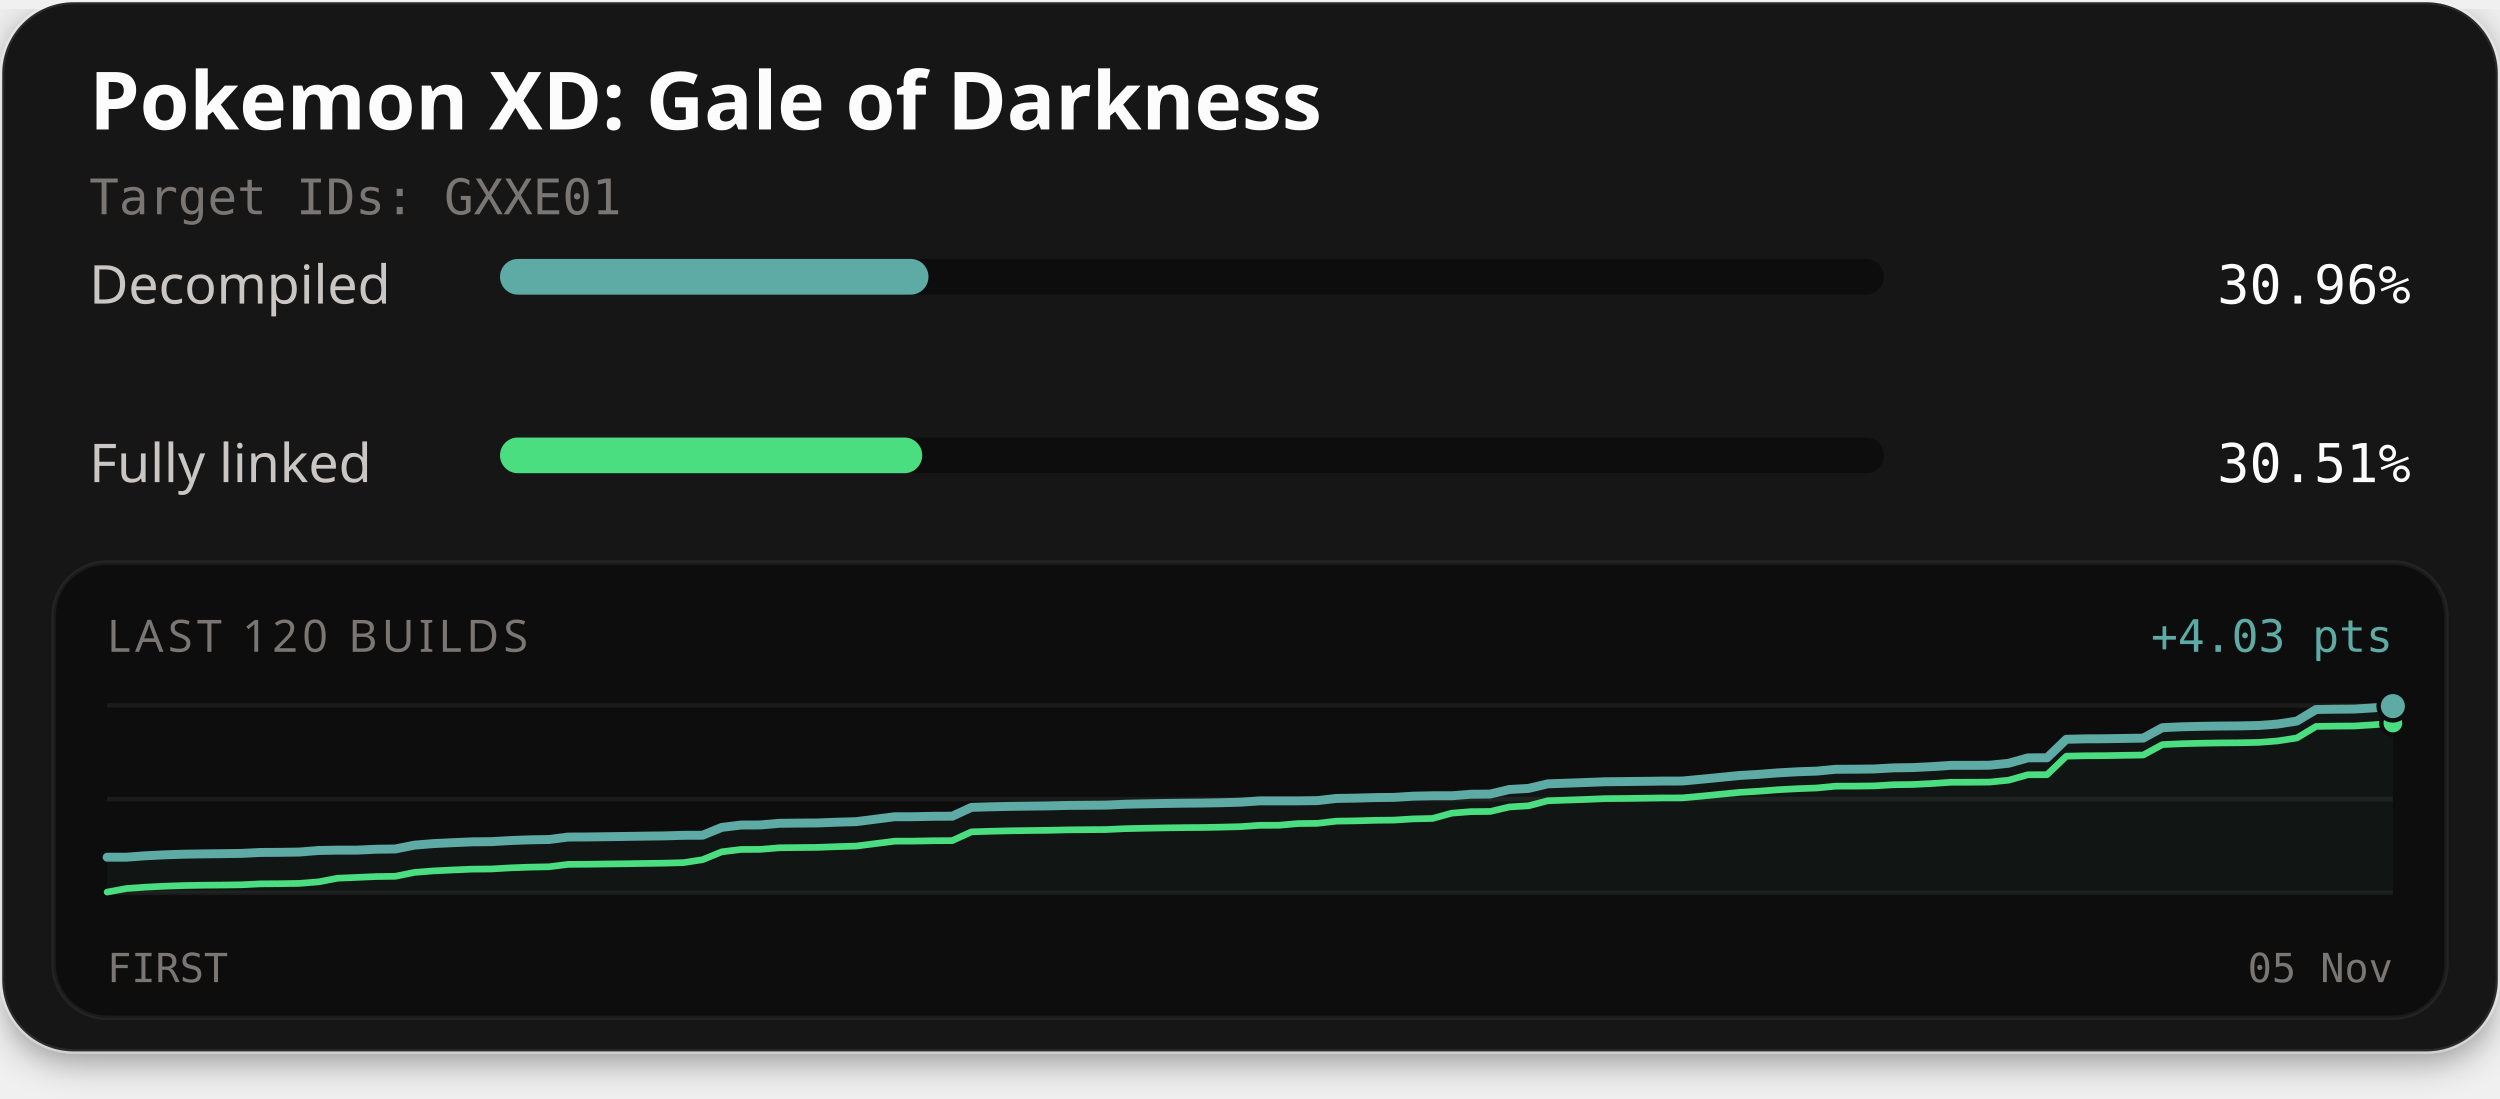
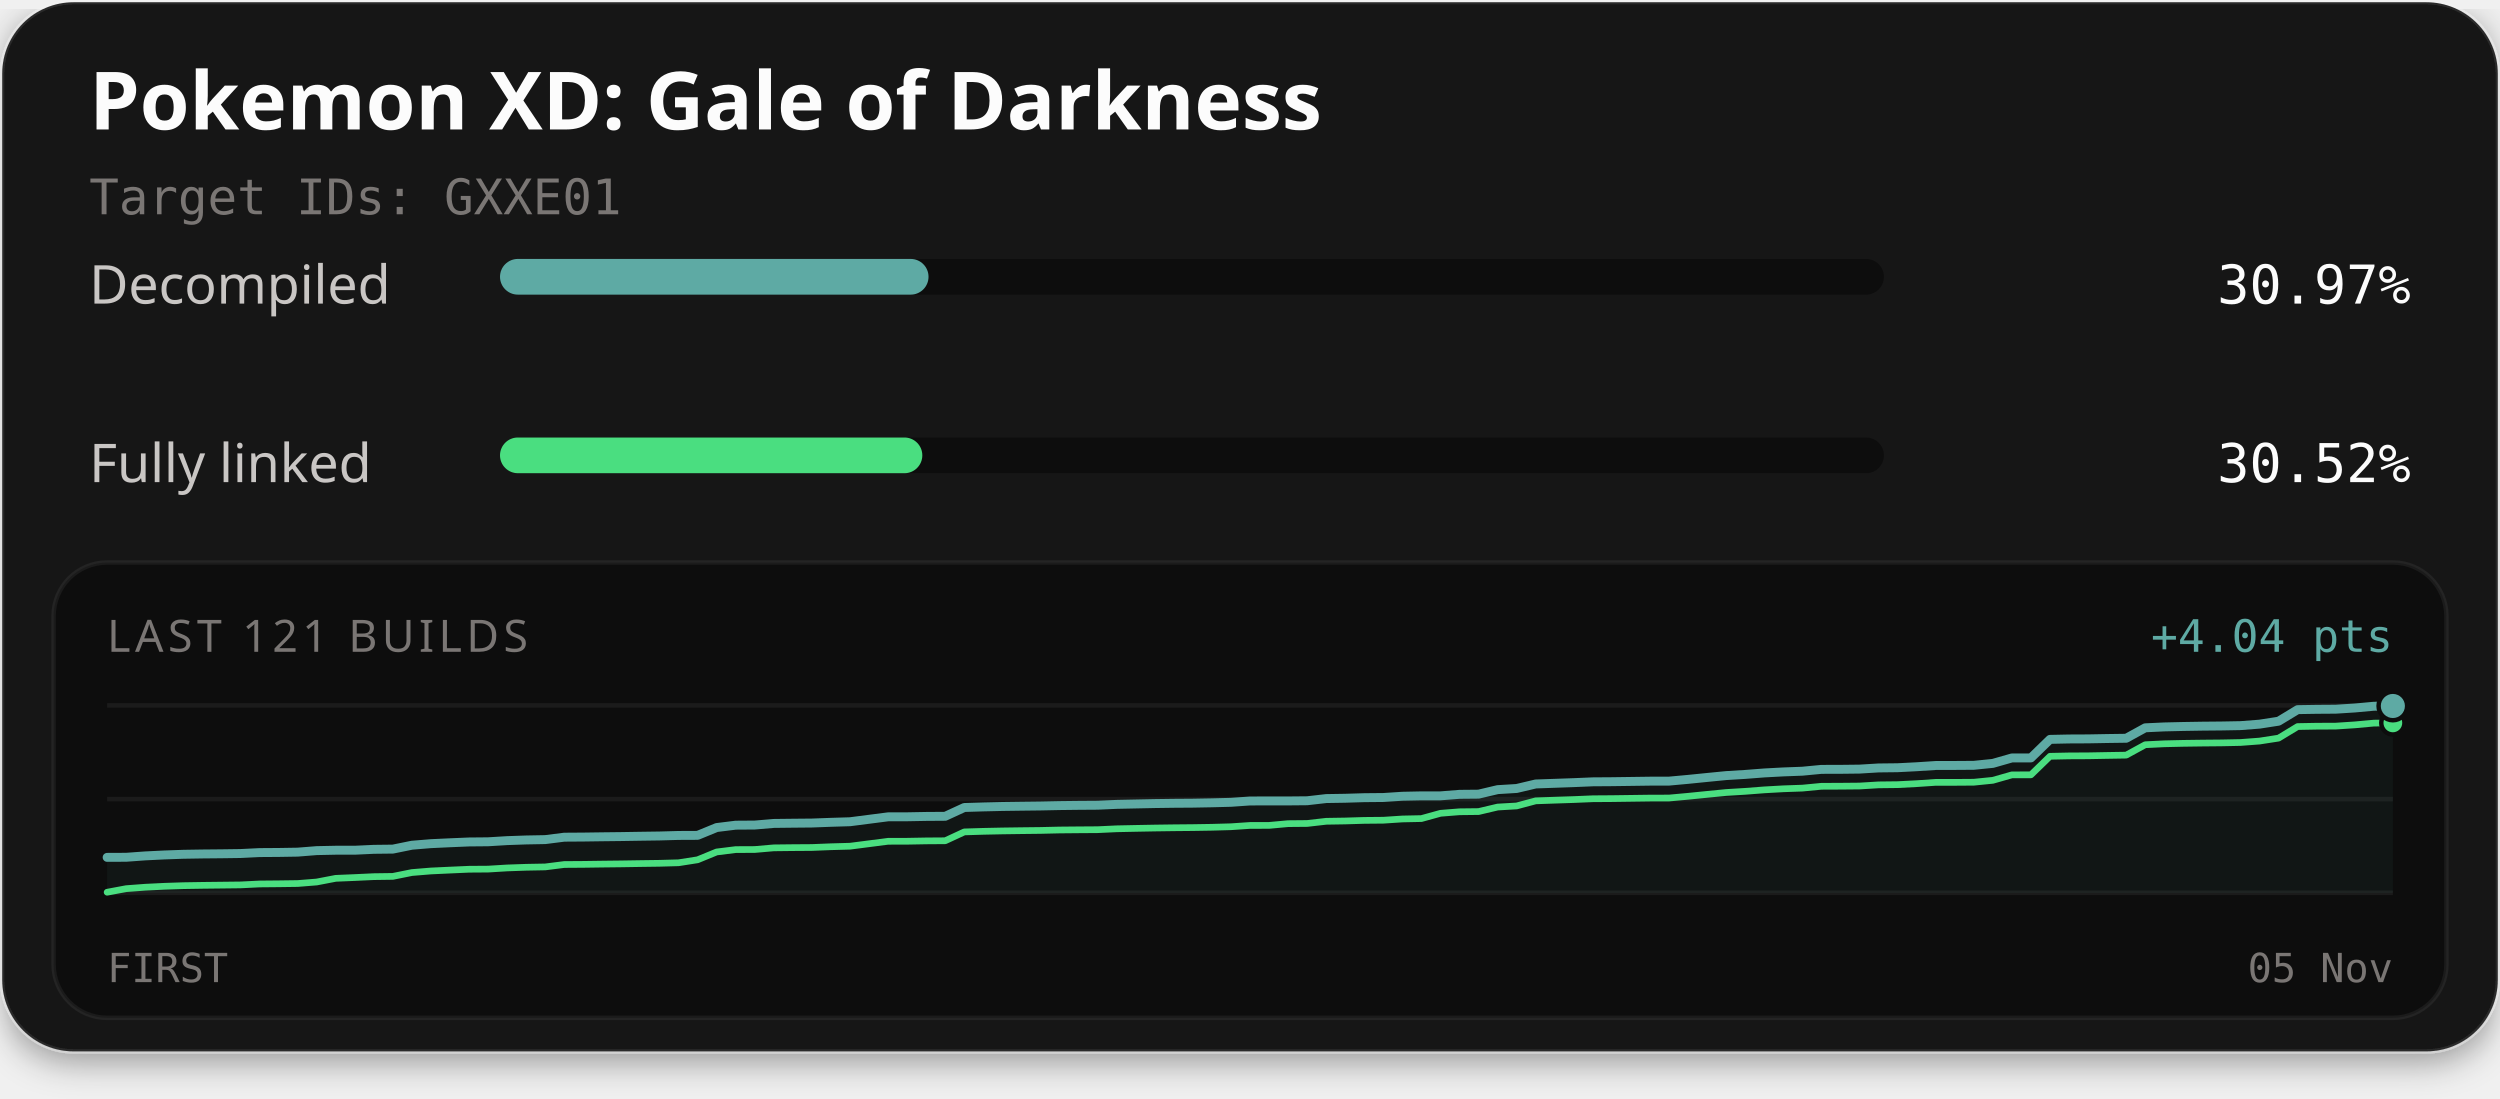
<svg xmlns="http://www.w3.org/2000/svg" width="560" height="246" viewBox="0 0 560 246" role="img" aria-labelledby="title description">
  <defs>
    <filter id="card-shadow" x="-10%" y="-10%" width="120%" height="130%">
      <feDropShadow dx="0" dy="2" stdDeviation="4" flood-color="#000000" flood-opacity="0.4" />
    </filter>
  </defs>
  <rect x="0.5" y="0.5" width="559" height="235" rx="16" fill="#141414" stroke="#ffffff" stroke-opacity="0.1" stroke-width="1" filter="url(#card-shadow)" />
  <text x="20" y="29" fill="#fcfcfc" font-family="'Red Hat Text', system-ui, sans-serif" font-size="18" font-weight="700">Pokemon XD: Gale of Darkness</text>
  <text x="20" y="48" fill="#7a7674" font-family="'Martian Mono', monospace" font-size="11">Target IDs: GXXE01</text>
  <text x="20" y="68" fill="#c9c6c4" font-family="'Red Hat Text', system-ui, sans-serif" font-size="12">Decompiled</text>
  <rect x="112" y="58" width="310" height="8" rx="4" fill="#0d0d0d" />
-   <rect x="112" y="58" width="95.98" height="8" rx="4" fill="#5eaaa4" />
-   <text x="540" y="68" text-anchor="end" fill="#fcfcfc" font-family="'Martian Mono', monospace" font-size="12">30.96%</text>
+   <rect x="112" y="58" width="95.99" height="8" rx="4" fill="#5eaaa4" />
+   <text x="540" y="68" text-anchor="end" fill="#fcfcfc" font-family="'Martian Mono', monospace" font-size="12">30.97%</text>
  <text x="20" y="108" fill="#c9c6c4" font-family="'Red Hat Text', system-ui, sans-serif" font-size="12">Fully linked</text>
  <rect x="112" y="98" width="310" height="8" rx="4" fill="#0d0d0d" />
-   <rect x="112" y="98" width="94.58" height="8" rx="4" fill="#4ade80" />
-   <text x="540" y="108" text-anchor="end" fill="#fcfcfc" font-family="'Martian Mono', monospace" font-size="12">30.51%</text>
+   <rect x="112" y="98" width="94.60" height="8" rx="4" fill="#4ade80" />
+   <text x="540" y="108" text-anchor="end" fill="#fcfcfc" font-family="'Martian Mono', monospace" font-size="12">30.52%</text>
  <rect x="12" y="126" width="536" height="102" rx="12" fill="#0d0d0d" stroke="#ffffff" stroke-opacity="0.06" stroke-width="1" />
-   <text x="24" y="146" fill="#7a7674" font-family="'Red Hat Text', system-ui, sans-serif" font-size="10" letter-spacing="1">LAST 120 BUILDS</text>
-   <text x="536" y="146" text-anchor="end" fill="#5eaaa4" font-family="'Martian Mono', monospace" font-size="10">+4.03 pts</text>
+   <text x="24" y="146" fill="#7a7674" font-family="'Red Hat Text', system-ui, sans-serif" font-size="10" letter-spacing="1">LAST 121 BUILDS</text>
+   <text x="536" y="146" text-anchor="end" fill="#5eaaa4" font-family="'Martian Mono', monospace" font-size="10">+4.04 pts</text>
  <line x1="24" y1="158" x2="536" y2="158" stroke="#ffffff" stroke-opacity="0.06" stroke-width="1" />
  <line x1="24" y1="179.0" x2="536" y2="179.0" stroke="#ffffff" stroke-opacity="0.06" stroke-width="1" />
  <line x1="24" y1="200" x2="536" y2="200" stroke="#ffffff" stroke-opacity="0.06" stroke-width="1" />
-   <path d="M24.00,192.02 L28.30,192.01 L32.61,191.69 L36.91,191.48 L41.21,191.34 L45.51,191.27 L49.82,191.22 L54.12,191.16 L58.42,190.95 L62.72,190.92 L67.03,190.86 L71.33,190.51 L75.63,190.43 L79.93,190.43 L84.24,190.23 L88.54,190.17 L92.84,189.31 L97.14,188.96 L101.45,188.76 L105.75,188.57 L110.05,188.53 L114.35,188.28 L118.66,188.12 L122.96,188.05 L127.26,187.50 L131.56,187.48 L135.87,187.42 L140.17,187.36 L144.47,187.29 L148.77,187.24 L153.08,187.11 L157.38,187.09 L161.68,185.34 L165.98,184.81 L170.29,184.79 L174.59,184.42 L178.89,184.37 L183.19,184.34 L187.50,184.17 L191.80,184.05 L196.10,183.50 L200.40,182.95 L204.71,182.94 L209.01,182.85 L213.31,182.83 L217.61,180.85 L221.92,180.72 L226.22,180.63 L230.52,180.57 L234.82,180.52 L239.13,180.42 L243.43,180.38 L247.73,180.35 L252.03,180.15 L256.34,180.06 L260.64,179.98 L264.94,179.92 L269.24,179.88 L273.55,179.81 L277.85,179.69 L282.15,179.40 L286.45,179.39 L290.76,179.39 L295.06,179.34 L299.36,178.85 L303.66,178.78 L307.97,178.66 L312.27,178.61 L316.57,178.34 L320.87,178.25 L325.18,178.25 L329.48,177.91 L333.78,177.87 L338.08,176.85 L342.39,176.60 L346.69,175.58 L350.99,175.43 L355.29,175.28 L359.60,175.11 L363.90,175.07 L368.20,175.02 L372.50,174.96 L376.81,174.95 L381.11,174.55 L385.41,174.13 L389.71,173.70 L394.02,173.45 L398.32,173.12 L402.62,172.88 L406.92,172.73 L411.23,172.32 L415.53,172.30 L419.83,172.25 L424.13,172.00 L428.44,171.94 L432.74,171.72 L437.04,171.44 L441.34,171.44 L445.65,171.41 L449.95,170.97 L454.25,169.76 L458.55,169.74 L462.86,165.60 L467.16,165.50 L471.46,165.48 L475.76,165.41 L480.07,165.34 L484.37,163.00 L488.67,162.80 L492.97,162.70 L497.28,162.63 L501.58,162.60 L505.88,162.51 L510.18,162.19 L514.49,161.52 L518.79,158.93 L523.09,158.86 L527.39,158.83 L531.70,158.56 L536.00,158.17 L536.00,200.00 L24.00,200.00 Z" fill="#5eaaa4" fill-opacity="0.06" />
-   <path d="M24.00,199.83 L28.30,199.03 L32.61,198.72 L36.91,198.51 L41.21,198.36 L45.51,198.29 L49.82,198.25 L54.12,198.19 L58.42,197.98 L62.72,197.95 L67.03,197.88 L71.33,197.54 L75.63,196.72 L79.93,196.54 L84.24,196.35 L88.54,196.29 L92.84,195.42 L97.14,195.08 L101.45,194.87 L105.75,194.69 L110.05,194.65 L114.35,194.40 L118.66,194.24 L122.96,194.16 L127.26,193.62 L131.56,193.59 L135.87,193.53 L140.17,193.48 L144.47,193.41 L148.77,193.35 L153.08,193.23 L157.38,192.57 L161.68,190.81 L165.98,190.28 L170.29,190.26 L174.59,189.90 L178.89,189.85 L183.19,189.81 L187.50,189.65 L191.80,189.52 L196.10,188.97 L200.40,188.42 L204.71,188.41 L209.01,188.33 L213.31,188.30 L217.61,186.33 L221.92,186.20 L226.22,186.10 L230.52,186.04 L234.82,185.99 L239.13,185.89 L243.43,185.85 L247.73,185.82 L252.03,185.62 L256.34,185.53 L260.64,185.45 L264.94,185.39 L269.24,185.36 L273.55,185.28 L277.85,185.17 L282.15,184.87 L286.45,184.86 L290.76,184.48 L295.06,184.43 L299.36,183.94 L303.66,183.87 L307.97,183.75 L312.27,183.70 L316.57,183.43 L320.87,183.34 L325.18,182.15 L329.48,181.81 L333.78,181.77 L338.08,180.76 L342.39,180.50 L346.69,179.37 L350.99,179.22 L355.29,179.07 L359.60,178.89 L363.90,178.86 L368.20,178.80 L372.50,178.74 L376.81,178.73 L381.11,178.34 L385.41,177.91 L389.71,177.49 L394.02,177.23 L398.32,176.90 L402.62,176.67 L406.92,176.51 L411.23,176.10 L415.53,176.09 L419.83,176.04 L424.13,175.78 L428.44,175.73 L432.74,175.51 L437.04,175.23 L441.34,175.22 L445.65,175.19 L449.95,174.76 L454.25,173.54 L458.55,173.53 L462.86,169.38 L467.16,169.29 L471.46,169.27 L475.76,169.19 L480.07,169.13 L484.37,166.79 L488.67,166.59 L492.97,166.49 L497.28,166.42 L501.58,166.38 L505.88,166.30 L510.18,165.97 L514.49,165.31 L518.79,162.72 L523.09,162.65 L527.39,162.62 L531.70,162.35 L536.00,161.96" fill="none" stroke="#4ade80" stroke-width="1.5" stroke-linejoin="round" stroke-linecap="round" />
-   <path d="M24.00,192.02 L28.30,192.01 L32.61,191.69 L36.91,191.48 L41.21,191.34 L45.51,191.27 L49.82,191.22 L54.12,191.16 L58.42,190.95 L62.72,190.92 L67.03,190.86 L71.33,190.51 L75.63,190.43 L79.93,190.43 L84.24,190.23 L88.54,190.17 L92.84,189.31 L97.14,188.96 L101.45,188.76 L105.75,188.57 L110.05,188.53 L114.35,188.28 L118.66,188.12 L122.96,188.05 L127.26,187.50 L131.56,187.48 L135.87,187.42 L140.17,187.36 L144.47,187.29 L148.77,187.24 L153.08,187.11 L157.38,187.09 L161.68,185.34 L165.98,184.81 L170.29,184.79 L174.59,184.42 L178.89,184.37 L183.19,184.34 L187.50,184.17 L191.80,184.05 L196.10,183.50 L200.40,182.95 L204.71,182.94 L209.01,182.85 L213.31,182.83 L217.61,180.85 L221.92,180.72 L226.22,180.63 L230.52,180.57 L234.82,180.52 L239.13,180.42 L243.43,180.38 L247.73,180.35 L252.03,180.15 L256.34,180.06 L260.64,179.98 L264.94,179.92 L269.24,179.88 L273.55,179.81 L277.85,179.69 L282.15,179.40 L286.45,179.39 L290.76,179.39 L295.06,179.34 L299.36,178.85 L303.66,178.78 L307.97,178.66 L312.27,178.61 L316.57,178.34 L320.87,178.25 L325.18,178.25 L329.48,177.91 L333.78,177.87 L338.08,176.85 L342.39,176.60 L346.69,175.58 L350.99,175.43 L355.29,175.28 L359.60,175.11 L363.90,175.07 L368.20,175.02 L372.50,174.96 L376.81,174.95 L381.11,174.55 L385.41,174.13 L389.71,173.70 L394.02,173.45 L398.32,173.12 L402.62,172.88 L406.92,172.73 L411.23,172.32 L415.53,172.30 L419.83,172.25 L424.13,172.00 L428.44,171.94 L432.74,171.72 L437.04,171.44 L441.34,171.44 L445.65,171.41 L449.95,170.97 L454.25,169.76 L458.55,169.74 L462.86,165.60 L467.16,165.50 L471.46,165.48 L475.76,165.41 L480.07,165.34 L484.37,163.00 L488.67,162.80 L492.97,162.70 L497.28,162.63 L501.58,162.60 L505.88,162.51 L510.18,162.19 L514.49,161.52 L518.79,158.93 L523.09,158.86 L527.39,158.83 L531.70,158.56 L536.00,158.17" fill="none" stroke="#5eaaa4" stroke-width="2" stroke-linejoin="round" stroke-linecap="round" />
-   <circle cx="536.00" cy="161.96" r="2.6" fill="#4ade80" stroke="#0d0d0d" stroke-width="1" />
-   <circle cx="536.00" cy="158.17" r="3.2" fill="#5eaaa4" stroke="#0d0d0d" stroke-width="1" />
+   <path d="M24.00,192.05 L28.27,192.03 L32.53,191.72 L36.80,191.51 L41.07,191.36 L45.33,191.29 L49.60,191.25 L53.87,191.19 L58.13,190.98 L62.40,190.95 L66.67,190.88 L70.93,190.54 L75.20,190.45 L79.47,190.45 L83.73,190.25 L88.00,190.20 L92.27,189.33 L96.53,188.98 L100.80,188.78 L105.07,188.60 L109.33,188.56 L113.60,188.30 L117.87,188.15 L122.13,188.07 L126.40,187.53 L130.67,187.50 L134.93,187.44 L139.20,187.39 L143.47,187.32 L147.73,187.26 L152.00,187.14 L156.27,187.12 L160.53,185.37 L164.80,184.84 L169.07,184.81 L173.33,184.45 L177.60,184.40 L181.87,184.36 L186.13,184.20 L190.40,184.07 L194.67,183.52 L198.93,182.97 L203.20,182.96 L207.47,182.88 L211.73,182.85 L216.00,180.88 L220.27,180.75 L224.53,180.65 L228.80,180.59 L233.07,180.54 L237.33,180.45 L241.60,180.40 L245.87,180.37 L250.13,180.18 L254.40,180.09 L258.67,180.00 L262.93,179.94 L267.20,179.91 L271.47,179.83 L275.73,179.72 L280.00,179.42 L284.27,179.41 L288.53,179.41 L292.80,179.37 L297.07,178.88 L301.33,178.81 L305.60,178.68 L309.87,178.64 L314.13,178.36 L318.40,178.27 L322.67,178.27 L326.93,177.93 L331.20,177.89 L335.47,176.88 L339.73,176.62 L344.00,175.61 L348.27,175.46 L352.53,175.31 L356.80,175.13 L361.07,175.10 L365.33,175.04 L369.60,174.98 L373.87,174.97 L378.13,174.58 L382.40,174.15 L386.67,173.73 L390.93,173.47 L395.20,173.14 L399.47,172.91 L403.73,172.75 L408.00,172.34 L412.27,172.33 L416.53,172.28 L420.80,172.02 L425.07,171.97 L429.33,171.75 L433.60,171.47 L437.87,171.46 L442.13,171.43 L446.40,171.00 L450.67,169.78 L454.93,169.77 L459.20,165.62 L463.47,165.53 L467.73,165.51 L472.00,165.43 L476.27,165.37 L480.53,163.03 L484.80,162.83 L489.07,162.73 L493.33,162.66 L497.60,162.62 L501.87,162.54 L506.13,162.21 L510.40,161.55 L514.67,158.96 L518.93,158.89 L523.20,158.86 L527.47,158.59 L531.73,158.20 L536.00,158.14 L536.00,200.00 L24.00,200.00 Z" fill="#5eaaa4" fill-opacity="0.06" />
+   <path d="M24.00,199.86 L28.27,199.06 L32.53,198.74 L36.80,198.53 L41.07,198.39 L45.33,198.32 L49.60,198.27 L53.87,198.22 L58.13,198.01 L62.40,197.97 L66.67,197.91 L70.93,197.57 L75.20,196.75 L79.47,196.57 L83.73,196.37 L88.00,196.31 L92.27,195.45 L96.53,195.10 L100.80,194.90 L105.07,194.71 L109.33,194.68 L113.60,194.42 L117.87,194.27 L122.13,194.19 L126.40,193.65 L130.67,193.62 L134.93,193.56 L139.20,193.51 L143.47,193.44 L147.73,193.38 L152.00,193.26 L156.27,192.59 L160.53,190.84 L164.80,190.31 L169.07,190.29 L173.33,189.92 L177.60,189.87 L181.87,189.84 L186.13,189.67 L190.40,189.55 L194.67,189.00 L198.93,188.45 L203.20,188.44 L207.47,188.36 L211.73,188.33 L216.00,186.35 L220.27,186.22 L224.53,186.13 L228.80,186.07 L233.07,186.02 L237.33,185.92 L241.60,185.88 L245.87,185.85 L250.13,185.65 L254.40,185.56 L258.67,185.48 L262.93,185.42 L267.20,185.38 L271.47,185.31 L275.73,185.19 L280.00,184.90 L284.27,184.89 L288.53,184.50 L292.80,184.46 L297.07,183.97 L301.33,183.90 L305.60,183.77 L309.87,183.73 L314.13,183.45 L318.40,183.36 L322.67,182.18 L326.93,181.84 L331.20,181.79 L335.47,180.78 L339.73,180.53 L344.00,179.39 L348.27,179.24 L352.53,179.10 L356.80,178.92 L361.07,178.89 L365.33,178.83 L369.60,178.77 L373.87,178.76 L378.13,178.37 L382.40,177.94 L386.67,177.52 L390.93,177.26 L395.20,176.93 L399.47,176.69 L403.73,176.54 L408.00,176.13 L412.27,176.11 L416.53,176.07 L420.80,175.81 L425.07,175.76 L429.33,175.54 L433.60,175.25 L437.87,175.25 L442.13,175.22 L446.40,174.79 L450.67,173.57 L454.93,173.56 L459.20,169.41 L463.47,169.32 L467.73,169.30 L472.00,169.22 L476.27,169.15 L480.53,166.82 L484.80,166.61 L489.07,166.51 L493.33,166.45 L497.60,166.41 L501.87,166.32 L506.13,166.00 L510.40,165.34 L514.67,162.75 L518.93,162.67 L523.20,162.65 L527.47,162.37 L531.73,161.98 L536.00,161.93" fill="none" stroke="#4ade80" stroke-width="1.5" stroke-linejoin="round" stroke-linecap="round" />
+   <path d="M24.00,192.05 L28.27,192.03 L32.53,191.72 L36.80,191.51 L41.07,191.36 L45.33,191.29 L49.60,191.25 L53.87,191.19 L58.13,190.98 L62.40,190.95 L66.67,190.88 L70.93,190.54 L75.20,190.45 L79.47,190.45 L83.73,190.25 L88.00,190.20 L92.27,189.33 L96.53,188.98 L100.80,188.78 L105.07,188.60 L109.33,188.56 L113.60,188.30 L117.87,188.15 L122.13,188.07 L126.40,187.53 L130.67,187.50 L134.93,187.44 L139.20,187.39 L143.47,187.32 L147.73,187.26 L152.00,187.14 L156.27,187.12 L160.53,185.37 L164.80,184.84 L169.07,184.81 L173.33,184.45 L177.60,184.40 L181.87,184.36 L186.13,184.20 L190.40,184.07 L194.67,183.52 L198.93,182.97 L203.20,182.96 L207.47,182.88 L211.73,182.85 L216.00,180.88 L220.27,180.75 L224.53,180.65 L228.80,180.59 L233.07,180.54 L237.33,180.45 L241.60,180.40 L245.87,180.37 L250.13,180.18 L254.40,180.09 L258.67,180.00 L262.93,179.94 L267.20,179.91 L271.47,179.83 L275.73,179.72 L280.00,179.42 L284.27,179.41 L288.53,179.41 L292.80,179.37 L297.07,178.88 L301.33,178.81 L305.60,178.68 L309.87,178.64 L314.13,178.36 L318.40,178.27 L322.67,178.27 L326.93,177.93 L331.20,177.89 L335.47,176.88 L339.73,176.62 L344.00,175.61 L348.27,175.46 L352.53,175.31 L356.80,175.13 L361.07,175.10 L365.33,175.04 L369.60,174.98 L373.87,174.97 L378.13,174.58 L382.40,174.15 L386.67,173.73 L390.93,173.47 L395.20,173.14 L399.47,172.91 L403.73,172.75 L408.00,172.34 L412.27,172.33 L416.53,172.28 L420.80,172.02 L425.07,171.97 L429.33,171.75 L433.60,171.47 L437.87,171.46 L442.13,171.43 L446.40,171.00 L450.67,169.78 L454.93,169.77 L459.20,165.62 L463.47,165.53 L467.73,165.51 L472.00,165.43 L476.27,165.37 L480.53,163.03 L484.80,162.83 L489.07,162.73 L493.33,162.66 L497.60,162.62 L501.87,162.54 L506.13,162.21 L510.40,161.55 L514.67,158.96 L518.93,158.89 L523.20,158.86 L527.47,158.59 L531.73,158.20 L536.00,158.14" fill="none" stroke="#5eaaa4" stroke-width="2" stroke-linejoin="round" stroke-linecap="round" />
+   <circle cx="536.00" cy="161.93" r="2.6" fill="#4ade80" stroke="#0d0d0d" stroke-width="1" />
+   <circle cx="536.00" cy="158.14" r="3.2" fill="#5eaaa4" stroke="#0d0d0d" stroke-width="1" />
  <text x="24" y="220" fill="#7a7674" font-family="'Martian Mono', monospace" font-size="9">FIRST</text>
  <text x="536" y="220" text-anchor="end" fill="#7a7674" font-family="'Martian Mono', monospace" font-size="9">05 Nov</text>
</svg>
